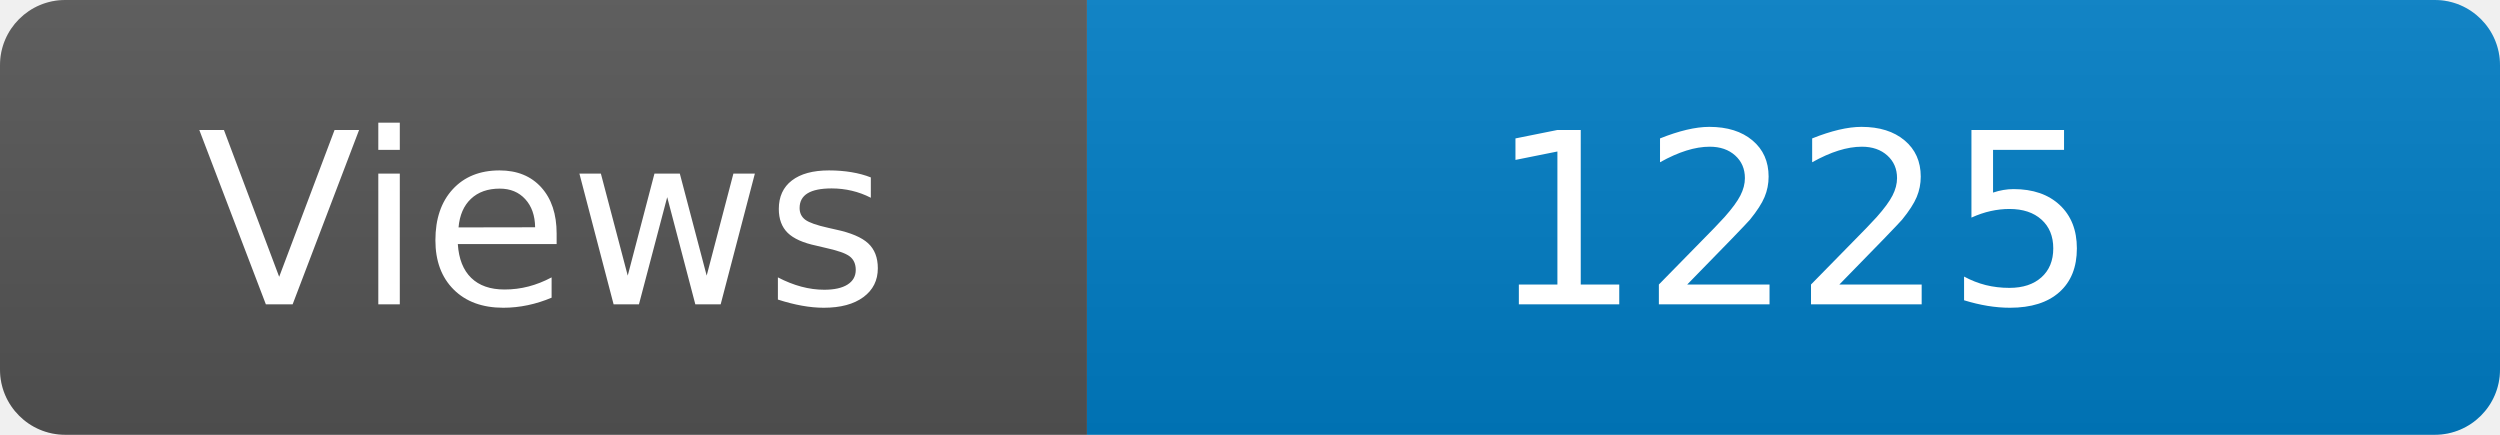
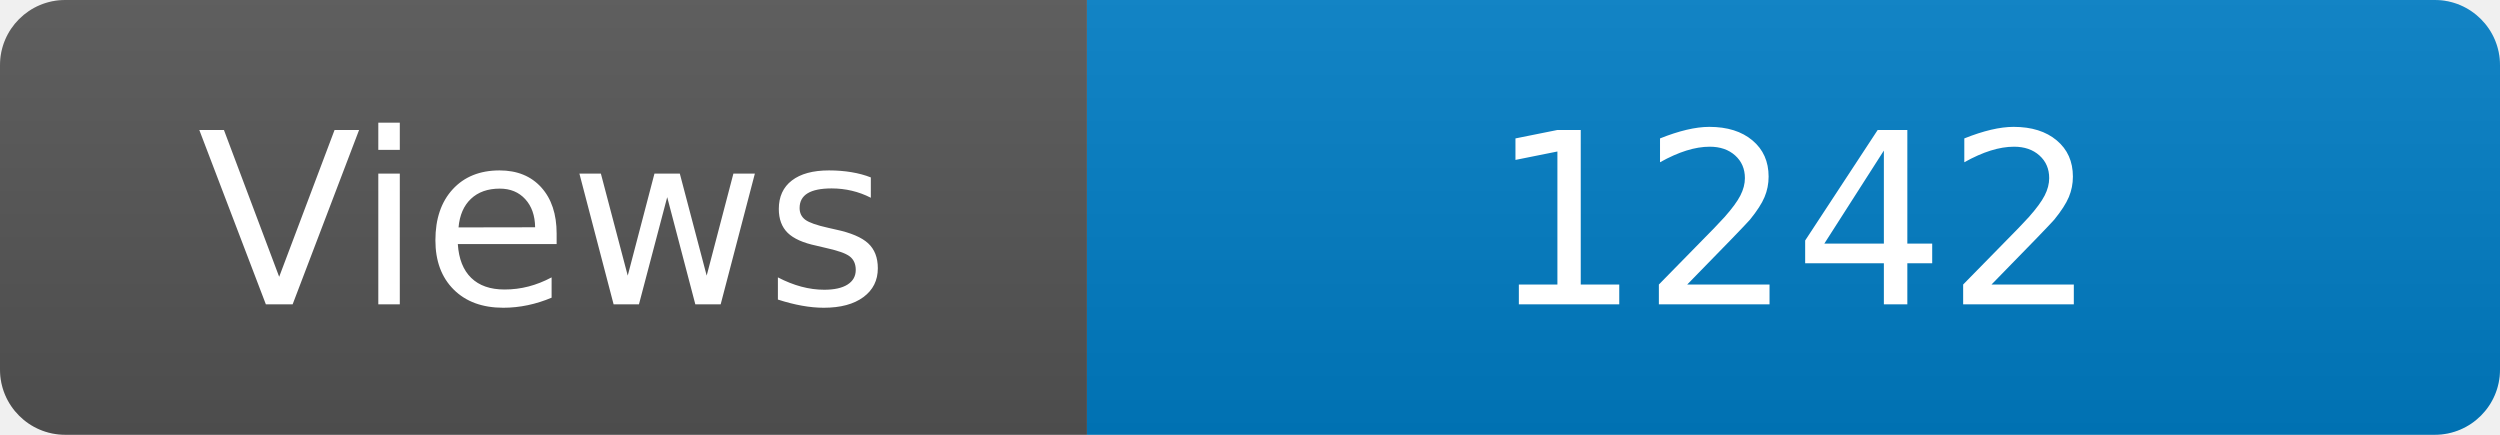
<svg xmlns="http://www.w3.org/2000/svg" width="115" height="20" role="img" aria-label="Maintained?: yes">
  <linearGradient id="s" x2="0" y2="100%">
    <stop offset="0" stop-color="#bbb" stop-opacity=".1" />
    <stop offset="1" stop-opacity=".1" />
  </linearGradient>
  <clipPath id="r">
    <rect width="115" height="20" rx="3" fill="#fff" />
  </clipPath>
  <g clip-path="url(#r)">
    <rect width="50" height="20" fill="#555" />
    <rect x="50" width="160" height="20" fill="#007ec6" />
    <rect width="115" height="20" fill="url(#s)" />
  </g>
  <g fill="#fff" text-anchor="middle" font-family="Verdana,Geneva,DejaVu Sans,sans-serif" font-size="110">
    <text x="250" y="140" transform="scale(.1)" fill="#fff">Views</text>
-     <text x="825" y="140" transform="scale(.1)" fill="#fff">1225</text>
+     <text x="825" y="140" transform="scale(.1)" fill="#fff">1242</text>
  </g>
</svg>
